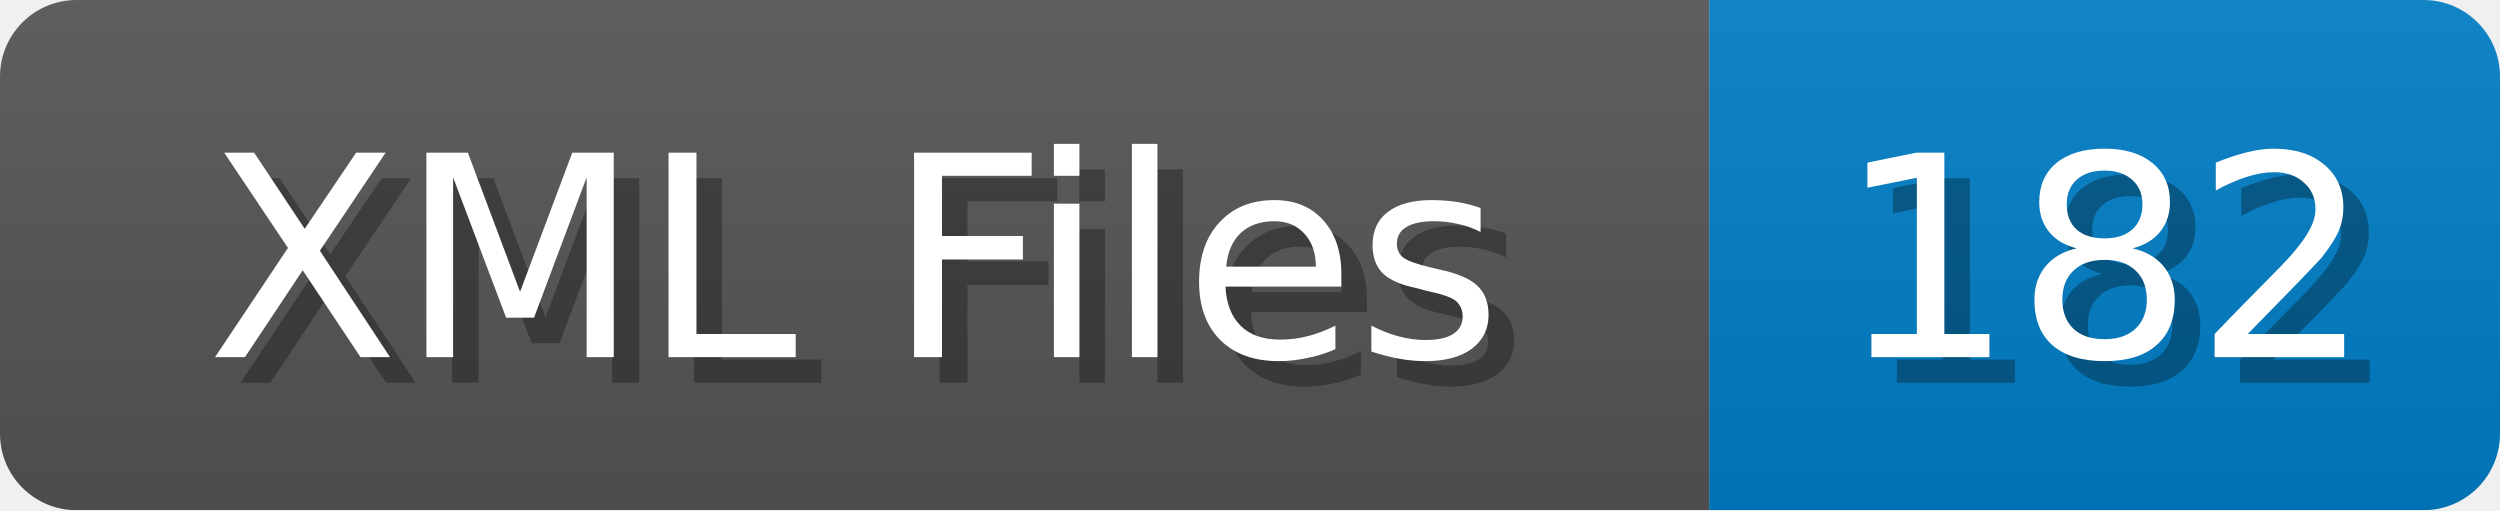
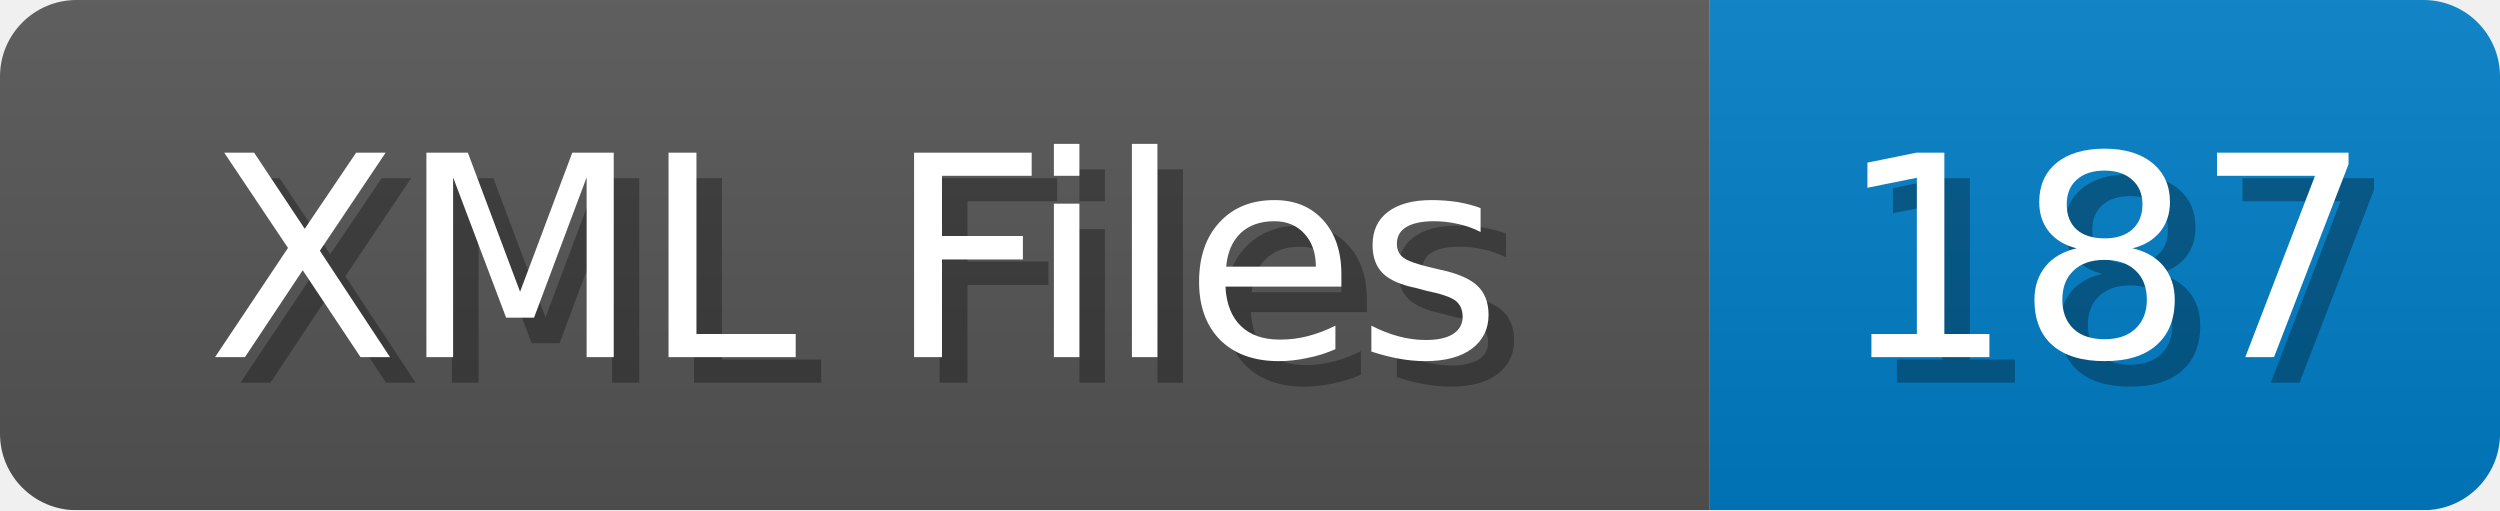
<svg xmlns="http://www.w3.org/2000/svg" width="98" height="20">
  <linearGradient id="b" x2="0" y2="100%">
    <stop offset="0" stop-color="#bbb" stop-opacity=".1" />
    <stop offset="1" stop-opacity=".1" />
  </linearGradient>
  <mask id="anybadge_1">
    <rect width="98" height="20" rx="3" fill="#fff" />
  </mask>
  <g mask="url(#anybadge_1)">
    <path fill="#555" d="M0 0h67v20H0z" />
    <path fill="#007ec6" d="M67 0h31v20H67z" />
    <path fill="url(#b)" d="M0 0h98v20H0z" />
  </g>
  <g fill="#fff" text-anchor="middle" font-family="DejaVu Sans,Verdana,Geneva,sans-serif" font-size="11">
    <text x="34.5" y="15" fill="#010101" fill-opacity=".3">XML Files</text>
    <text x="33.5" y="14">XML Files</text>
  </g>
  <g fill="#fff" text-anchor="middle" font-family="DejaVu Sans,Verdana,Geneva,sans-serif" font-size="11">
-     <text x="83.5" y="15" fill="#010101" fill-opacity=".3">182</text>
-     <text x="82.5" y="14">182</text>
+     <text x="83.5" y="15" fill="#010101" fill-opacity=".3">187</text>
+     <text x="82.5" y="14">187</text>
  </g>
</svg>
